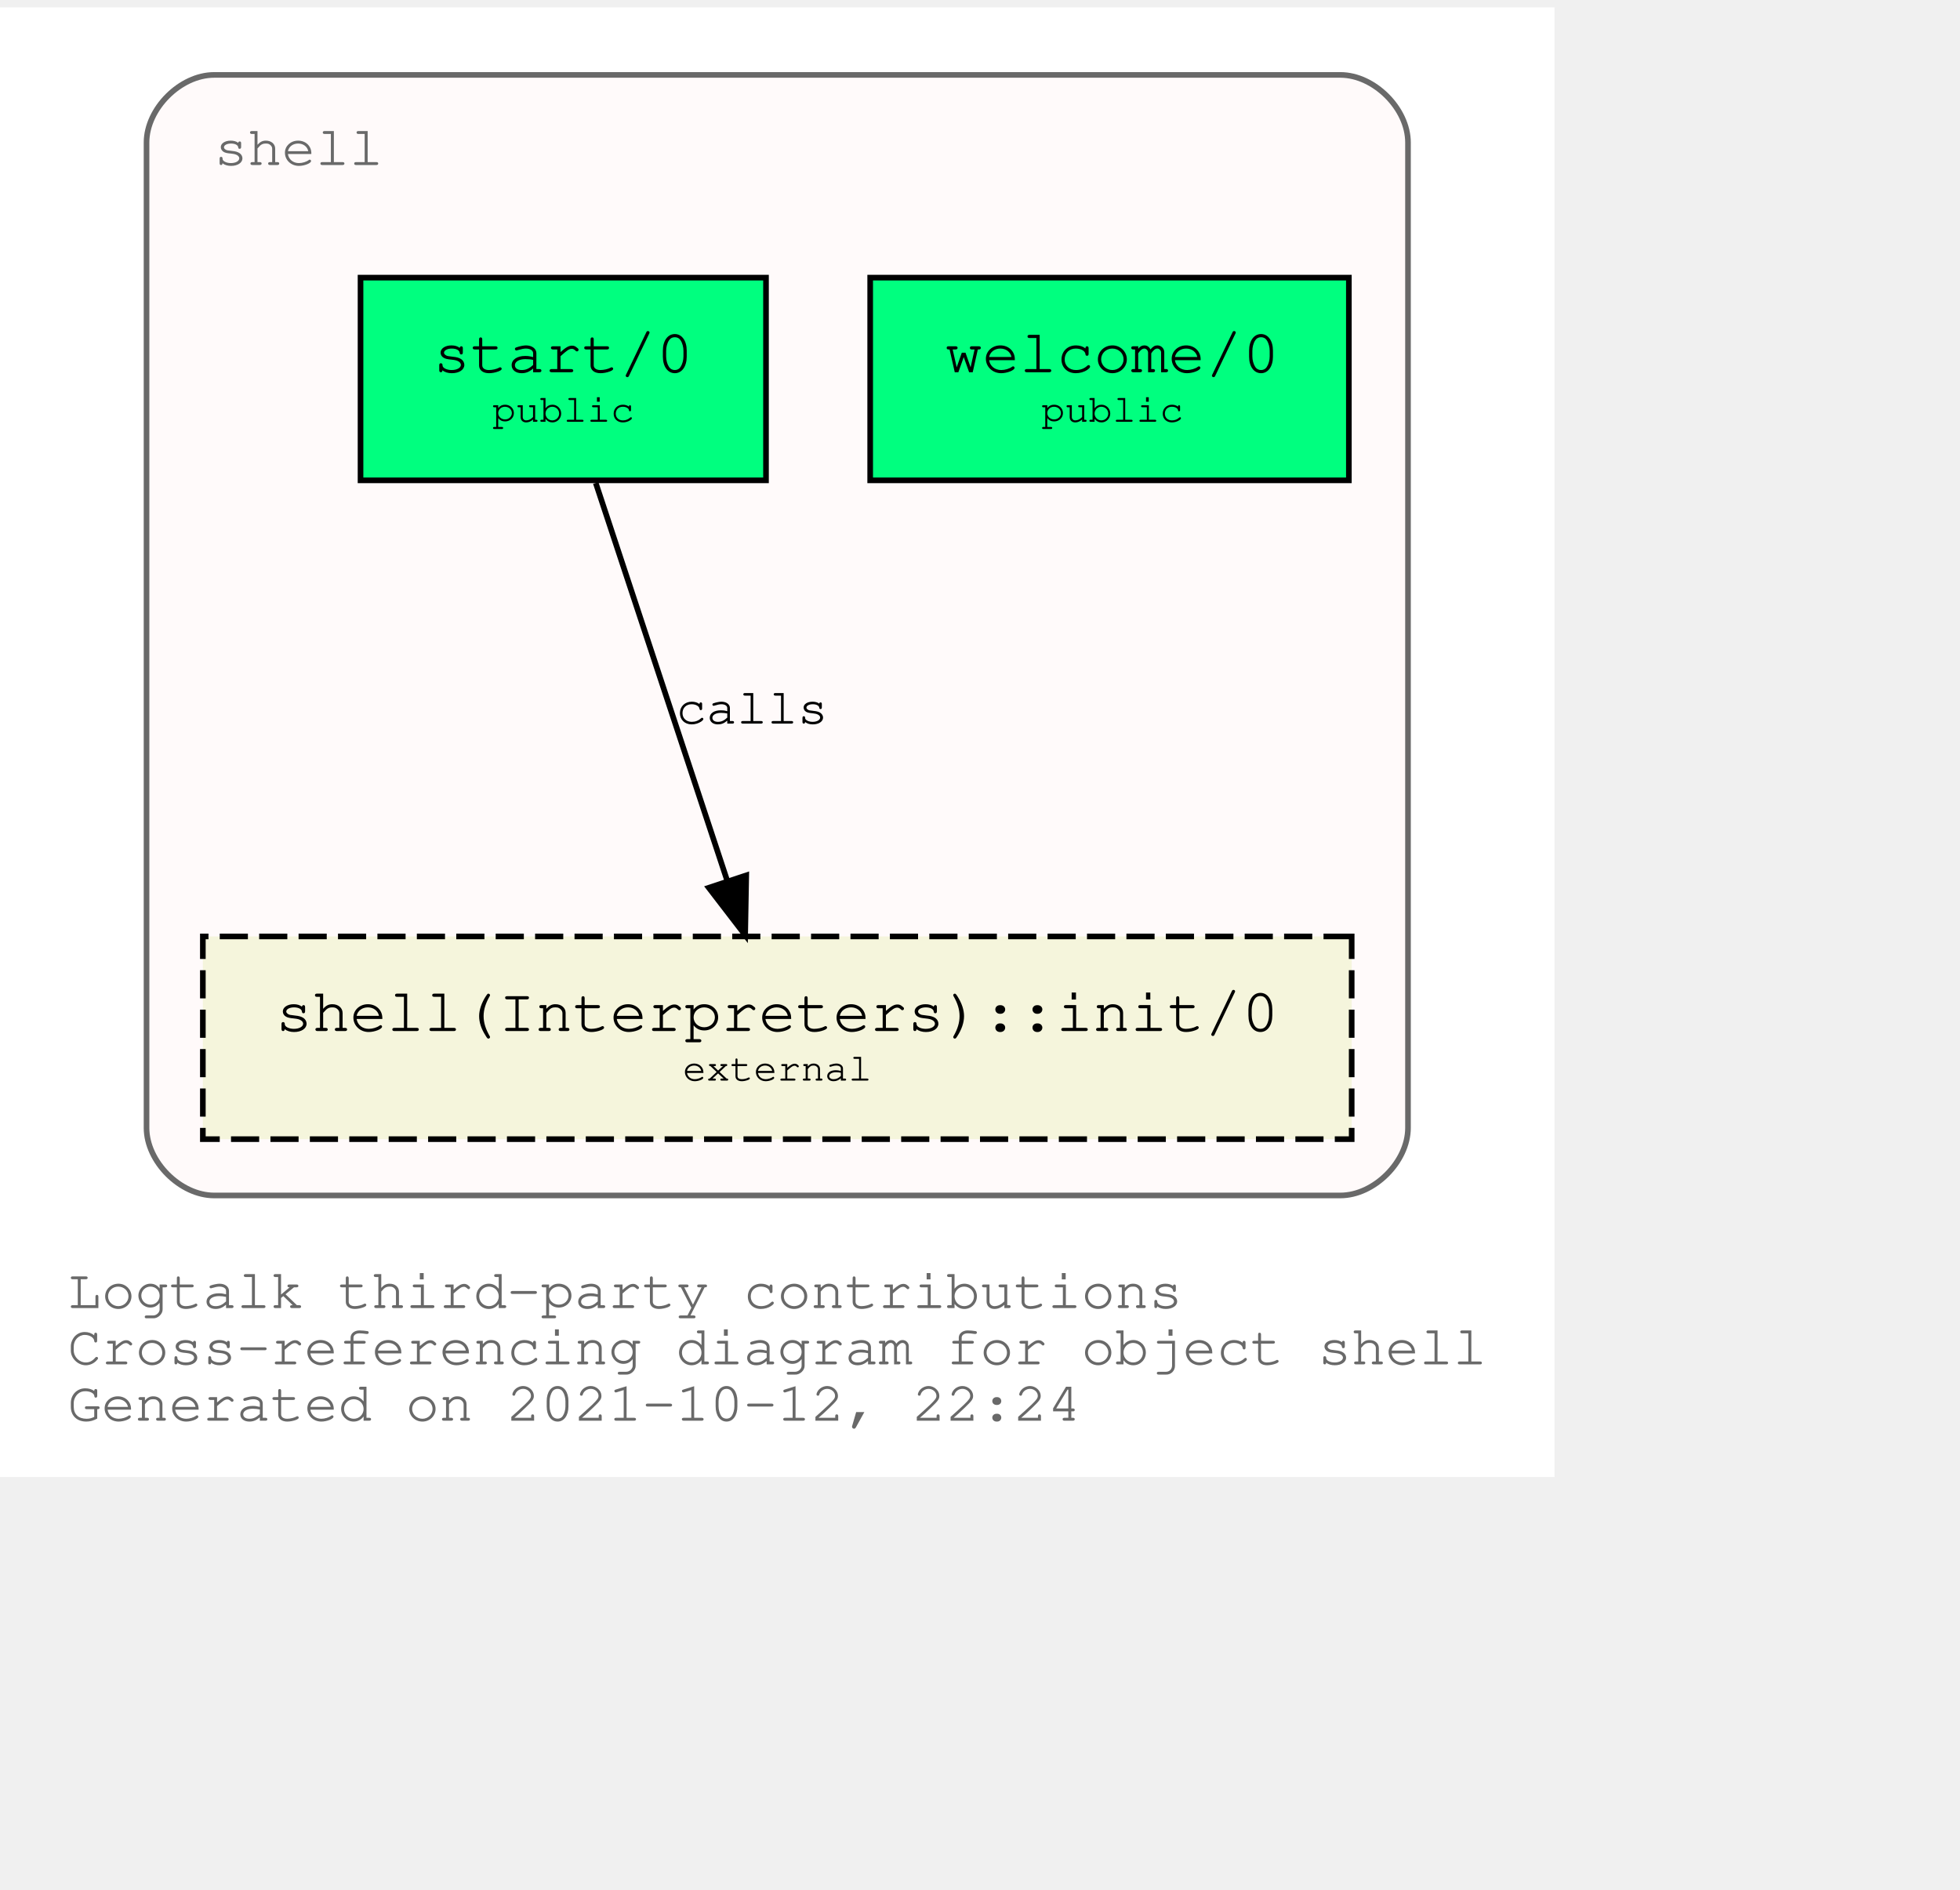
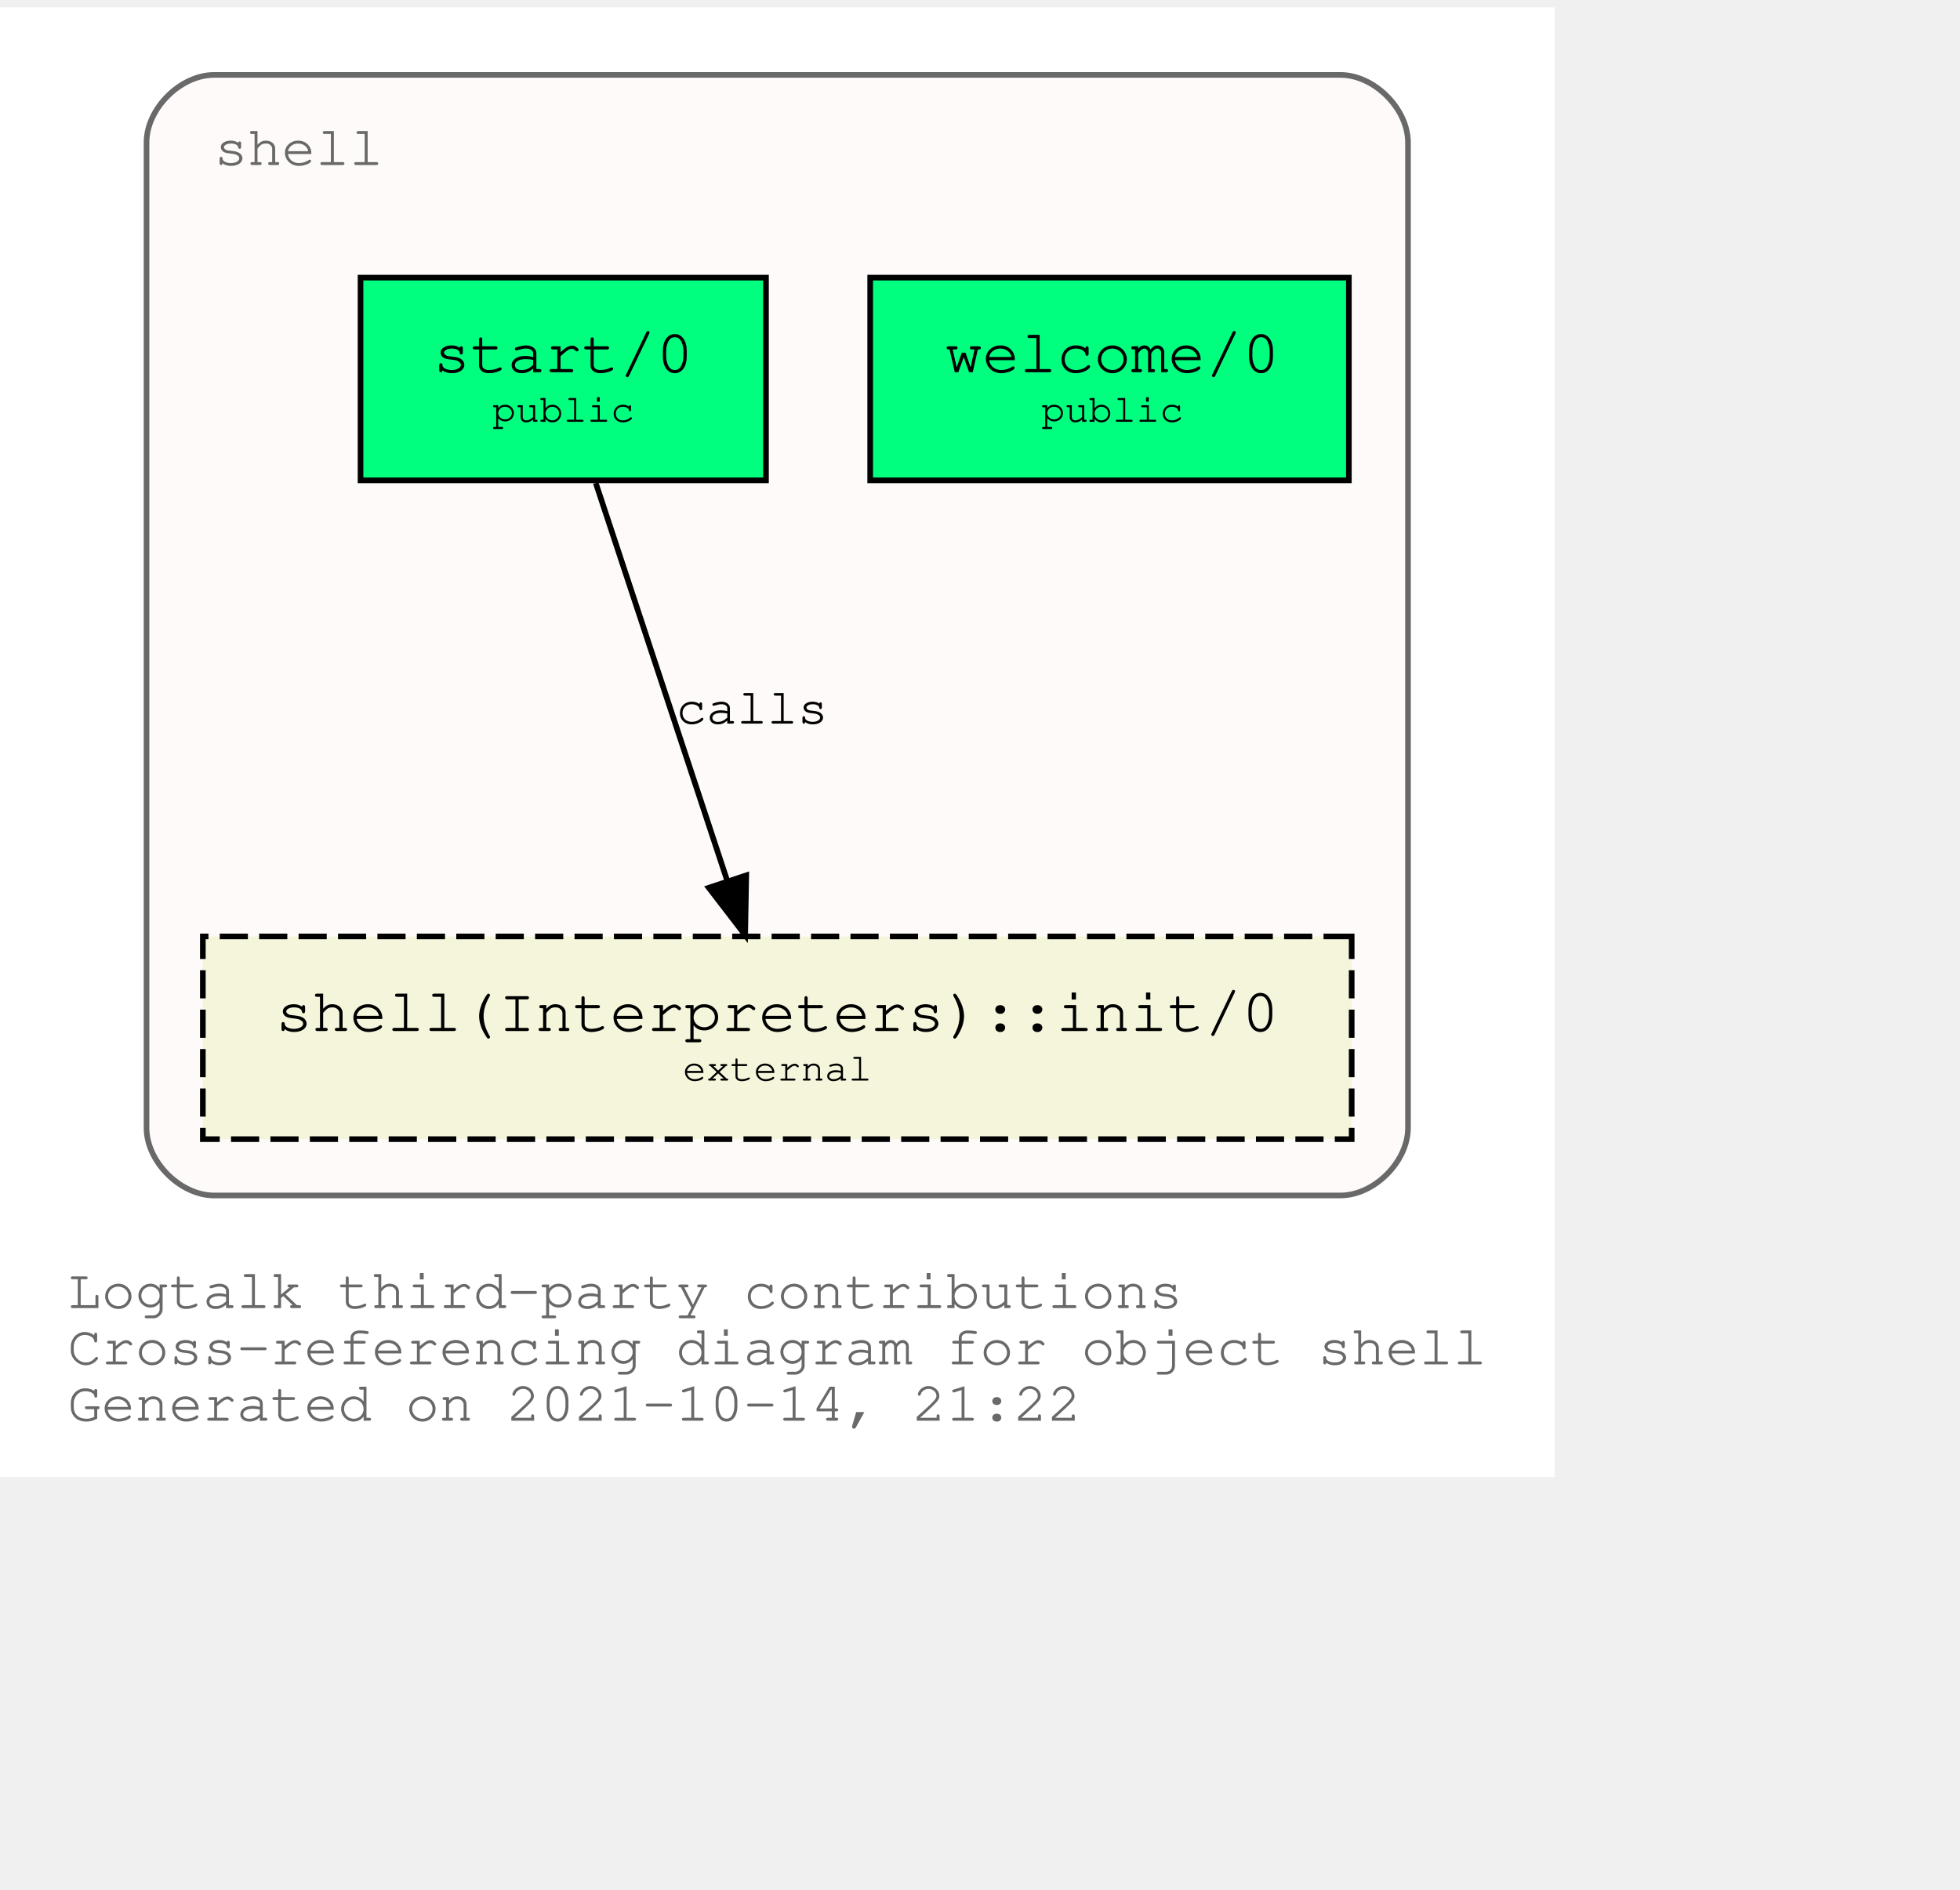
<svg xmlns="http://www.w3.org/2000/svg" xmlns:xlink="http://www.w3.org/1999/xlink" width="420pt" height="405pt" viewBox="72.00 72.00 348.04 333.00">
  <g id="graph0" class="graph" transform="scale(1 1) rotate(0) translate(76 329)">
    <polygon fill="white" stroke="transparent" points="-4,4 -4,-257 272.04,-257 272.04,4 -4,4" />
    <text text-anchor="start" x="8" y="-26" font-family="Courier,monospace" font-size="10.00" fill="dimgray">Logtalk third-party contributions</text>
    <text text-anchor="start" x="8" y="-16" font-family="Courier,monospace" font-size="10.00" fill="dimgray">Cross-referencing diagram for object shell</text>
-     <text text-anchor="start" x="8" y="-6" font-family="Courier,monospace" font-size="10.00" fill="dimgray">Generated on 2021-10-12, 22:24</text>
+     <text text-anchor="start" x="8" y="-6" font-family="Courier,monospace" font-size="10.00" fill="dimgray">Generated on 2021-10-14, 21:22</text>
    <g id="clust1" class="cluster">
      <g id="a_clust1">
        <a xlink:title="shell">
          <path fill="snow" stroke="dimgray" d="M34.02,-46C34.02,-46 234.02,-46 234.02,-46 240.02,-46 246.02,-52 246.02,-58 246.02,-58 246.02,-233 246.02,-233 246.02,-239 240.02,-245 234.02,-245 234.02,-245 34.02,-245 34.02,-245 28.02,-245 22.02,-239 22.02,-233 22.02,-233 22.02,-58 22.02,-58 22.02,-52 28.02,-46 34.02,-46" />
          <g id="a_clust1_0">
-             <a xlink:href="https://github.com/LogtalkDotOrg/logtalk3/tree/c01cb79344d3dd46fd85fb3ec83f3ff0b6d4020f/contributions/verdi_neruda/shell.lgt" xlink:title="https://github.com/LogtalkDotOrg/logtalk3/tree/c01cb79344d3dd46fd85fb3ec83f3ff0b6d4020f/contributions/verdi_neruda/shell.lgt">
+             <a xlink:href="https://github.com/LogtalkDotOrg/logtalk3/tree/98dd4ebe24fbdeaabedc3e78d0198e4f0bab0b08/contributions/verdi_neruda/shell.lgt" xlink:title="https://github.com/LogtalkDotOrg/logtalk3/tree/98dd4ebe24fbdeaabedc3e78d0198e4f0bab0b08/contributions/verdi_neruda/shell.lgt">
              <text text-anchor="start" x="34.02" y="-229" font-family="Courier,monospace" font-size="10.00" fill="dimgray">shell</text>
            </a>
          </g>
        </a>
      </g>
    </g>
    <g id="node1" class="node">
      <g id="a_node1">
-         <a xlink:href="https://github.com/LogtalkDotOrg/logtalk3/tree/c01cb79344d3dd46fd85fb3ec83f3ff0b6d4020f/contributions/verdi_neruda/shell.lgt#L341" xlink:title="https://github.com/LogtalkDotOrg/logtalk3/tree/c01cb79344d3dd46fd85fb3ec83f3ff0b6d4020f/contributions/verdi_neruda/shell.lgt#L341">
+         <a xlink:href="https://github.com/LogtalkDotOrg/logtalk3/tree/98dd4ebe24fbdeaabedc3e78d0198e4f0bab0b08/contributions/verdi_neruda/shell.lgt#L341" xlink:title="https://github.com/LogtalkDotOrg/logtalk3/tree/98dd4ebe24fbdeaabedc3e78d0198e4f0bab0b08/contributions/verdi_neruda/shell.lgt#L341">
          <polygon fill="springgreen" stroke="black" points="235.52,-209 150.52,-209 150.52,-173 235.52,-173 235.52,-209" />
          <text text-anchor="start" x="158.82" y="-192.8" font-family="Courier,monospace" font-size="9.00"> </text>
          <text text-anchor="start" x="163.82" y="-192.2" font-family="Courier,monospace" font-size="11.00">welcome/0</text>
          <text text-anchor="start" x="222.82" y="-192.8" font-family="Courier,monospace" font-size="9.00"> </text>
          <text text-anchor="start" x="158.82" y="-182.8" font-family="Courier,monospace" font-size="9.00"> </text>
          <text text-anchor="start" x="180.92" y="-183.4" font-family="Courier,monospace" font-size="7.00">public</text>
          <text text-anchor="start" x="222.82" y="-182.8" font-family="Courier,monospace" font-size="9.00"> </text>
        </a>
      </g>
    </g>
    <g id="node2" class="node">
      <g id="a_node2">
-         <a xlink:href="https://github.com/LogtalkDotOrg/logtalk3/tree/c01cb79344d3dd46fd85fb3ec83f3ff0b6d4020f/contributions/verdi_neruda/shell.lgt#L353" xlink:title="https://github.com/LogtalkDotOrg/logtalk3/tree/c01cb79344d3dd46fd85fb3ec83f3ff0b6d4020f/contributions/verdi_neruda/shell.lgt#L353">
+         <a xlink:href="https://github.com/LogtalkDotOrg/logtalk3/tree/98dd4ebe24fbdeaabedc3e78d0198e4f0bab0b08/contributions/verdi_neruda/shell.lgt#L353" xlink:title="https://github.com/LogtalkDotOrg/logtalk3/tree/98dd4ebe24fbdeaabedc3e78d0198e4f0bab0b08/contributions/verdi_neruda/shell.lgt#L353">
          <polygon fill="springgreen" stroke="black" points="132.02,-209 60.02,-209 60.02,-173 132.02,-173 132.02,-209" />
          <text text-anchor="start" x="67.82" y="-192.8" font-family="Courier,monospace" font-size="9.00"> </text>
          <text text-anchor="start" x="72.92" y="-192.2" font-family="Courier,monospace" font-size="11.00">start/0</text>
          <text text-anchor="start" x="118.82" y="-192.8" font-family="Courier,monospace" font-size="9.00"> </text>
          <text text-anchor="start" x="67.82" y="-182.8" font-family="Courier,monospace" font-size="9.00"> </text>
          <text text-anchor="start" x="83.42" y="-183.4" font-family="Courier,monospace" font-size="7.00">public</text>
          <text text-anchor="start" x="118.82" y="-182.8" font-family="Courier,monospace" font-size="9.00"> </text>
        </a>
      </g>
    </g>
    <g id="node3" class="node">
      <g id="a_node3">
        <a xlink:href="https://logtalk.org/library/shell_1.html#init/0" xlink:title="https://logtalk.org/library/shell_1.html#init/0">
          <polygon fill="beige" stroke="black" stroke-dasharray="5,2" points="236.02,-92 32.02,-92 32.02,-56 236.02,-56 236.02,-92" />
          <text text-anchor="start" x="39.82" y="-75.8" font-family="Courier,monospace" font-size="9.00"> </text>
          <text text-anchor="start" x="44.91" y="-75.2" font-family="Courier,monospace" font-size="11.00">shell(Interpreters)::init/0</text>
          <text text-anchor="start" x="222.82" y="-75.8" font-family="Courier,monospace" font-size="9.00"> </text>
          <text text-anchor="start" x="39.82" y="-65.8" font-family="Courier,monospace" font-size="9.00"> </text>
          <text text-anchor="start" x="117.22" y="-66.4" font-family="Courier,monospace" font-size="7.00">external</text>
          <text text-anchor="start" x="222.82" y="-65.8" font-family="Courier,monospace" font-size="9.00"> </text>
        </a>
      </g>
    </g>
    <g id="edge1" class="edge">
      <g id="a_edge1">
-         <a xlink:href="https://github.com/LogtalkDotOrg/logtalk3/tree/c01cb79344d3dd46fd85fb3ec83f3ff0b6d4020f/contributions/verdi_neruda/shell.lgt#L355" xlink:title="calls">
+         <a xlink:href="https://github.com/LogtalkDotOrg/logtalk3/tree/98dd4ebe24fbdeaabedc3e78d0198e4f0bab0b08/contributions/verdi_neruda/shell.lgt#L355" xlink:title="calls">
          <path fill="none" stroke="black" d="M101.79,-172.53C107.99,-153.77 117.93,-123.7 125.13,-101.91" />
          <polygon fill="black" stroke="black" points="128.51,-102.85 128.32,-92.25 121.86,-100.65 128.51,-102.85" />
        </a>
      </g>
      <g id="a_edge1-label">
-         <a xlink:href="https://github.com/LogtalkDotOrg/logtalk3/tree/c01cb79344d3dd46fd85fb3ec83f3ff0b6d4020f/contributions/verdi_neruda/shell.lgt#L355" xlink:title="https://github.com/LogtalkDotOrg/logtalk3/tree/c01cb79344d3dd46fd85fb3ec83f3ff0b6d4020f/contributions/verdi_neruda/shell.lgt#L355">
+         <a xlink:href="https://github.com/LogtalkDotOrg/logtalk3/tree/98dd4ebe24fbdeaabedc3e78d0198e4f0bab0b08/contributions/verdi_neruda/shell.lgt#L355" xlink:title="https://github.com/LogtalkDotOrg/logtalk3/tree/98dd4ebe24fbdeaabedc3e78d0198e4f0bab0b08/contributions/verdi_neruda/shell.lgt#L355">
          <text text-anchor="start" x="116.02" y="-129.8" font-family="Courier,monospace" font-size="9.00">calls</text>
        </a>
      </g>
    </g>
  </g>
</svg>
